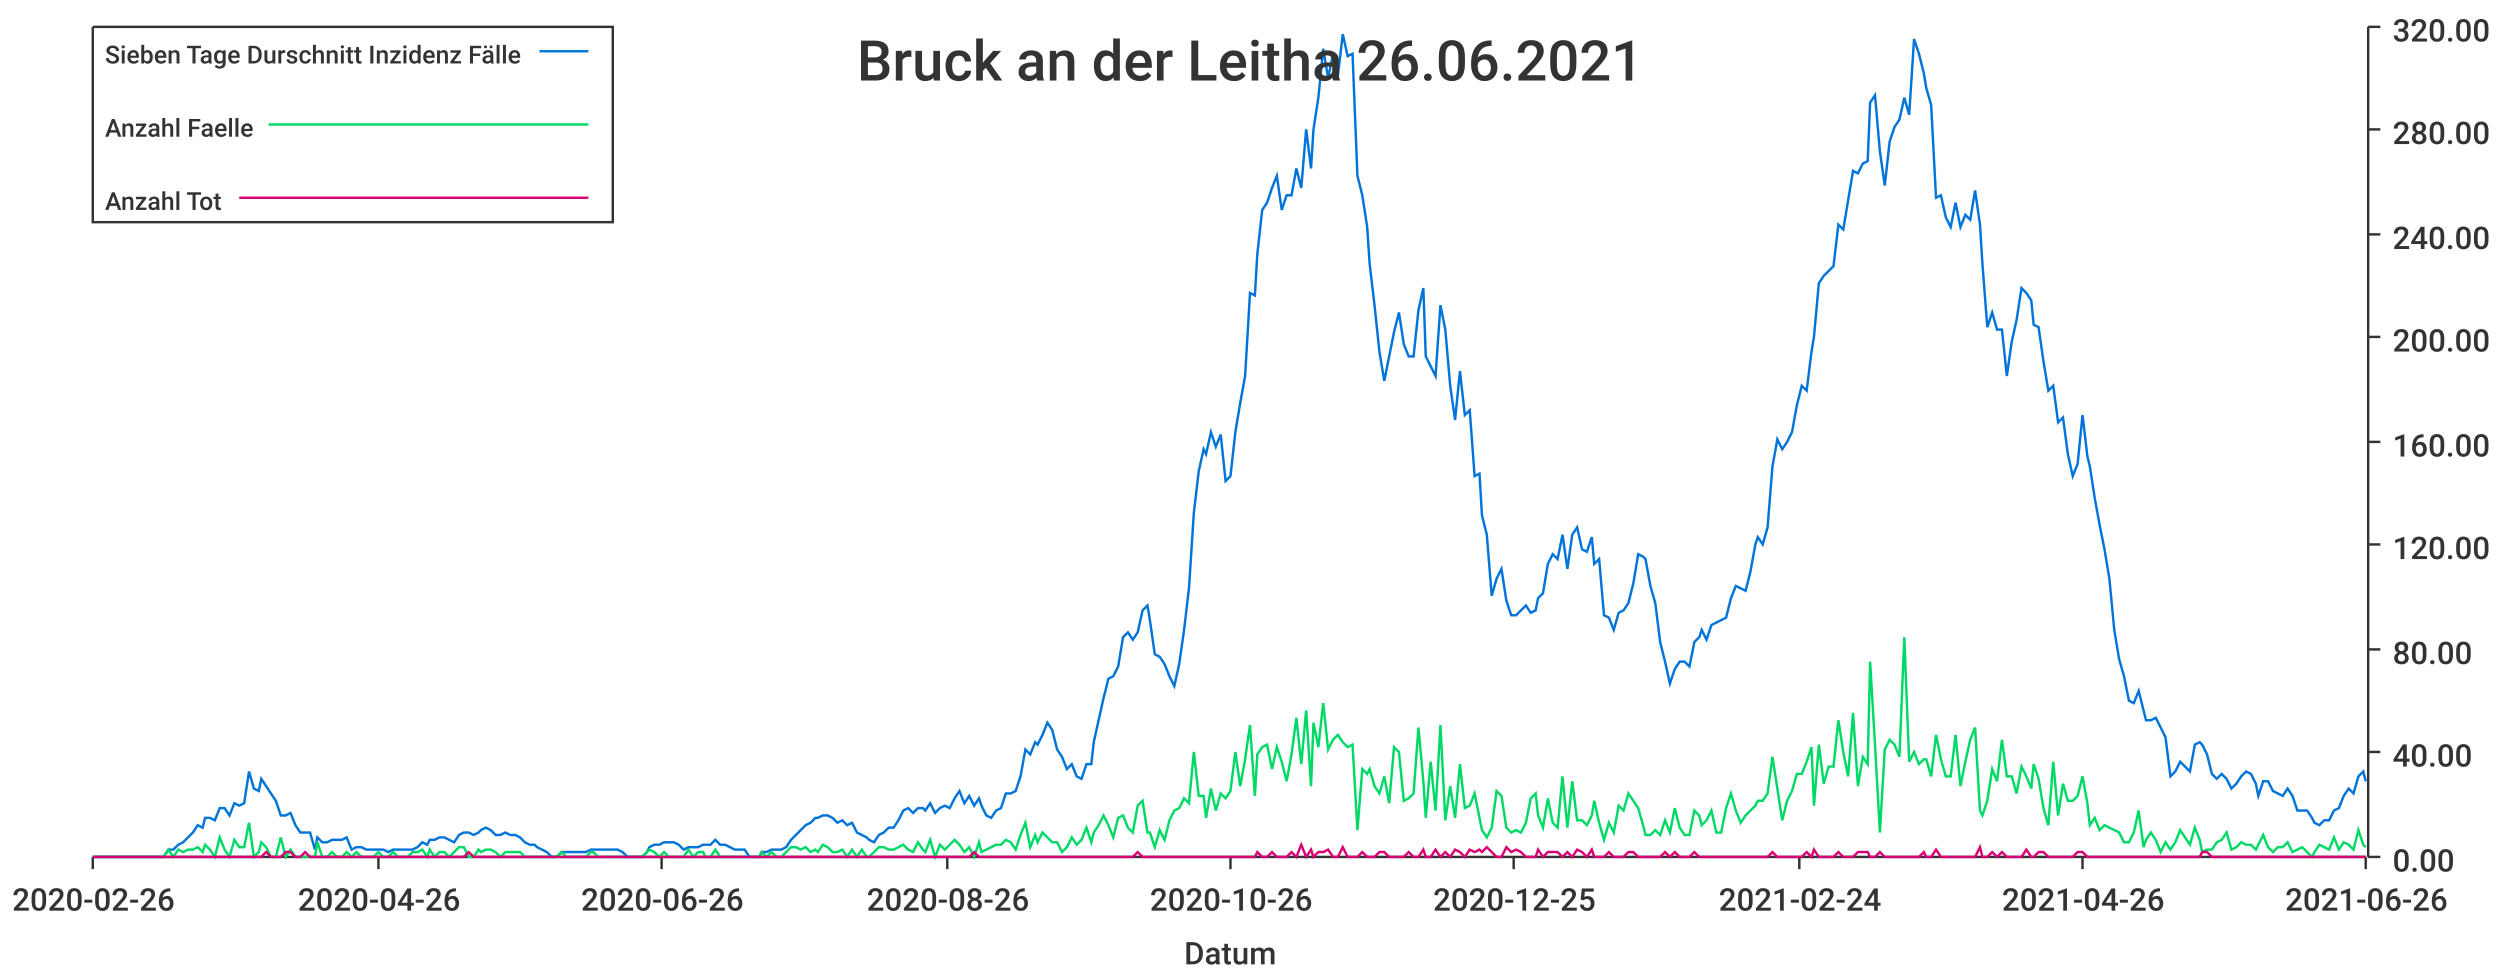
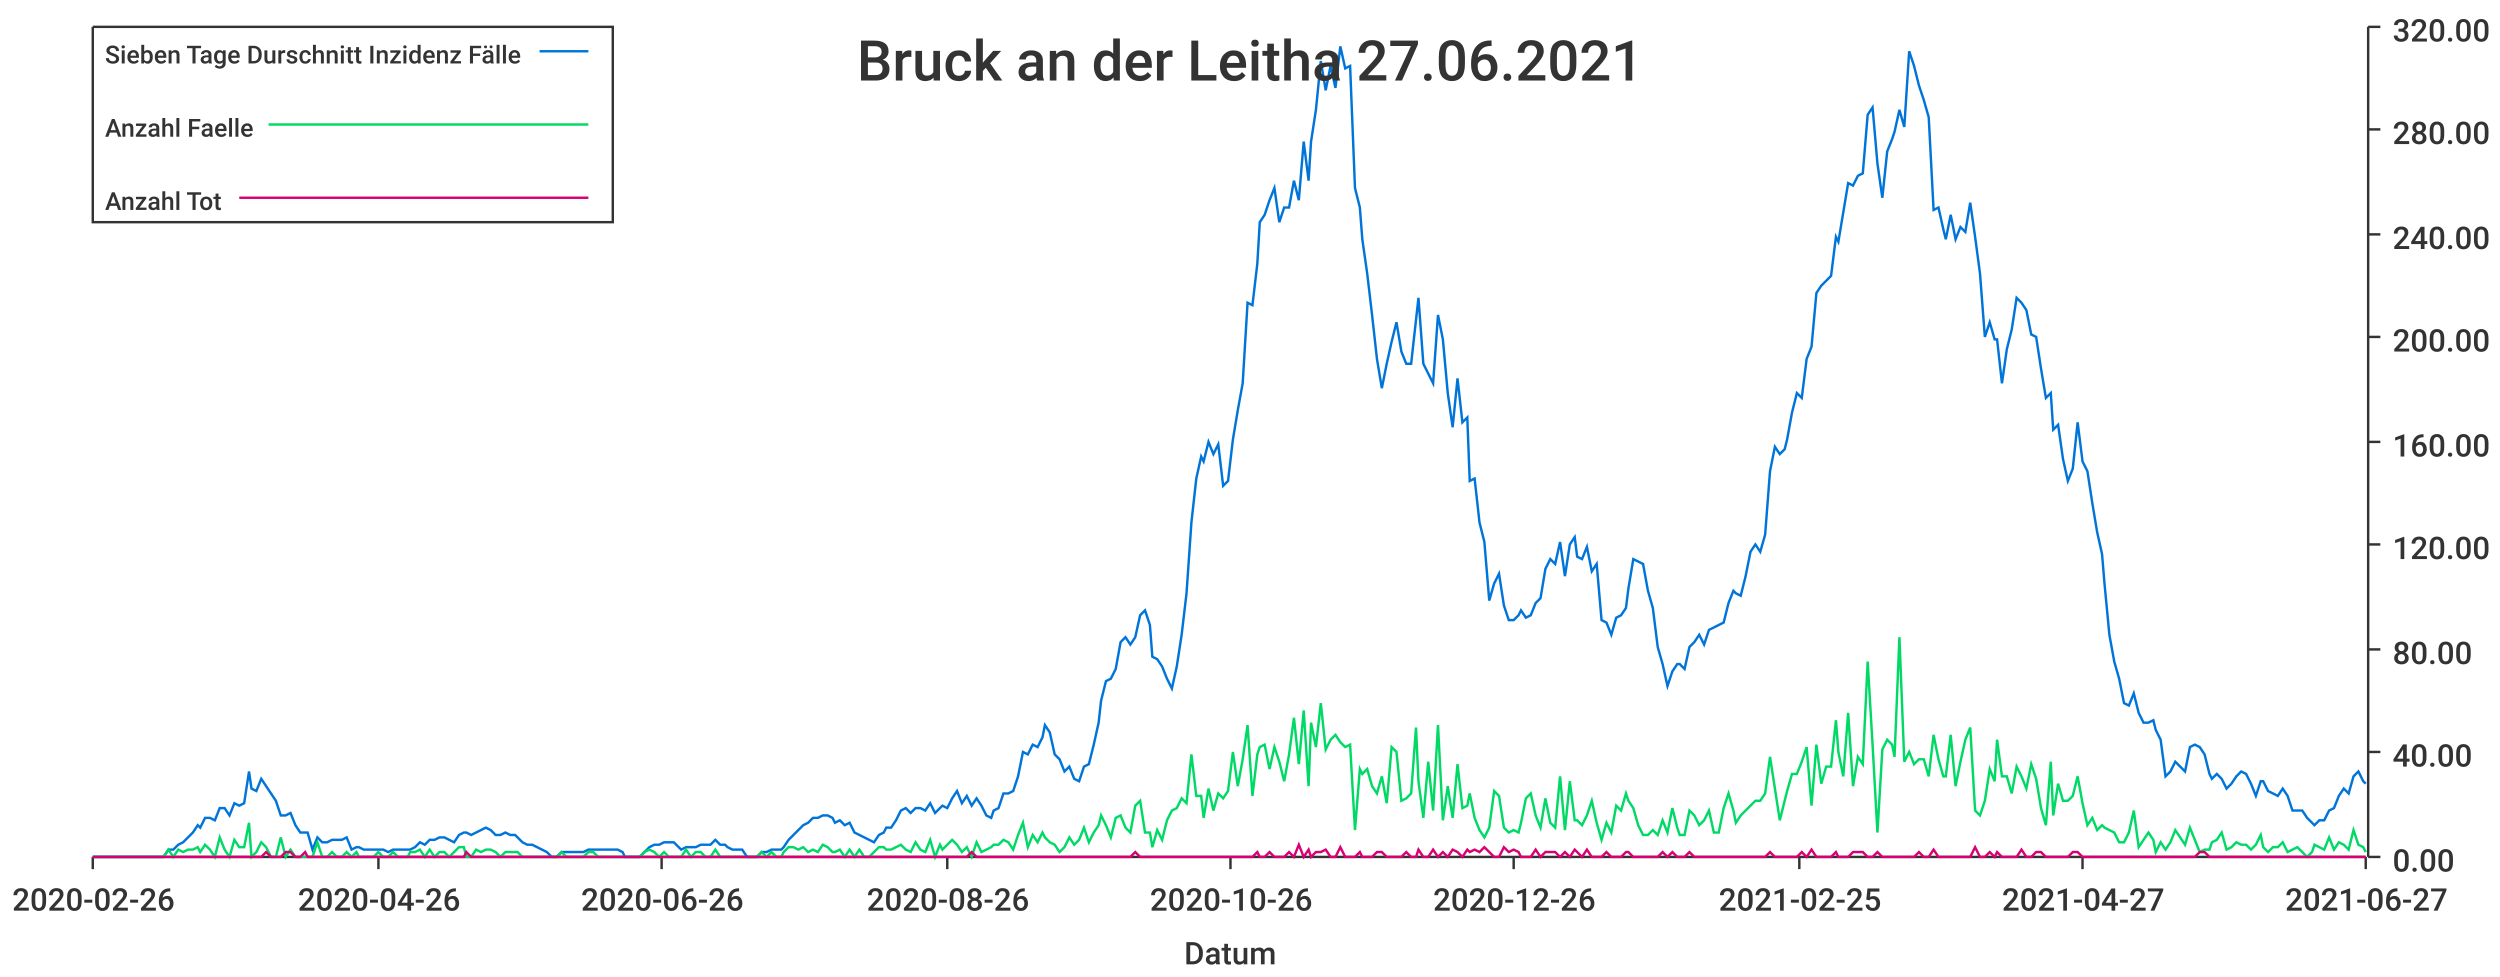
<svg xmlns="http://www.w3.org/2000/svg" width="1024" height="400">\n<path d="M 0 0 L 1024 0 L 1024 400 L 0 400 L 0 0" style="stroke-width:0;stroke:rgba(255,255,255,1.0);fill:rgba(255,255,255,1.0)" />
  <path d="M 38 11 L 969 11 L 969 351 L 38 351 L 38 11" style="stroke-width:0;stroke:rgba(255,255,255,1.0);fill:rgba(255,255,255,1.0)" />
  <path d="M 38 351 L 969 351" style="stroke-width:1;stroke:rgba(51,51,51,1.0);fill:none" />
  <path d="M 38 351 L 38 356" style="stroke-width:1;stroke:rgba(51,51,51,1.0);fill:none" />
  <text x="5" y="373" style="stroke-width:0;stroke:none;fill:rgba(51,51,51,1.0);font-size:12.8px;font-family:'Roboto Medium',sans-serif">2020-02-26</text>
  <path d="M 155 351 L 155 356" style="stroke-width:1;stroke:rgba(51,51,51,1.0);fill:none" />
  <text x="122" y="373" style="stroke-width:0;stroke:none;fill:rgba(51,51,51,1.0);font-size:12.8px;font-family:'Roboto Medium',sans-serif">2020-04-26</text>
  <path d="M 271 351 L 271 356" style="stroke-width:1;stroke:rgba(51,51,51,1.0);fill:none" />
  <text x="238" y="373" style="stroke-width:0;stroke:none;fill:rgba(51,51,51,1.0);font-size:12.8px;font-family:'Roboto Medium',sans-serif">2020-06-26</text>
  <path d="M 388 351 L 388 356" style="stroke-width:1;stroke:rgba(51,51,51,1.0);fill:none" />
  <text x="355" y="373" style="stroke-width:0;stroke:none;fill:rgba(51,51,51,1.0);font-size:12.8px;font-family:'Roboto Medium',sans-serif">2020-08-26</text>
  <path d="M 504 351 L 504 356" style="stroke-width:1;stroke:rgba(51,51,51,1.0);fill:none" />
  <text x="471" y="373" style="stroke-width:0;stroke:none;fill:rgba(51,51,51,1.0);font-size:12.8px;font-family:'Roboto Medium',sans-serif">2020-10-26</text>
  <path d="M 620 351 L 620 356" style="stroke-width:1;stroke:rgba(51,51,51,1.0);fill:none" />
-   <text x="587" y="373" style="stroke-width:0;stroke:none;fill:rgba(51,51,51,1.0);font-size:12.8px;font-family:'Roboto Medium',sans-serif">2020-12-25</text>
+   <text x="587" y="373" style="stroke-width:0;stroke:none;fill:rgba(51,51,51,1.0);font-size:12.8px;font-family:'Roboto Medium',sans-serif">2020-12-26</text>
  <path d="M 737 351 L 737 356" style="stroke-width:1;stroke:rgba(51,51,51,1.0);fill:none" />
-   <text x="704" y="373" style="stroke-width:0;stroke:none;fill:rgba(51,51,51,1.0);font-size:12.8px;font-family:'Roboto Medium',sans-serif">2021-02-24</text>
+   <text x="704" y="373" style="stroke-width:0;stroke:none;fill:rgba(51,51,51,1.0);font-size:12.8px;font-family:'Roboto Medium',sans-serif">2021-02-25</text>
  <path d="M 853 351 L 853 356" style="stroke-width:1;stroke:rgba(51,51,51,1.0);fill:none" />
-   <text x="820" y="373" style="stroke-width:0;stroke:none;fill:rgba(51,51,51,1.0);font-size:12.8px;font-family:'Roboto Medium',sans-serif">2021-04-26</text>
+   <text x="820" y="373" style="stroke-width:0;stroke:none;fill:rgba(51,51,51,1.0);font-size:12.8px;font-family:'Roboto Medium',sans-serif">2021-04-27</text>
  <path d="M 969 351 L 969 356" style="stroke-width:1;stroke:rgba(51,51,51,1.0);fill:none" />
-   <text x="936" y="373" style="stroke-width:0;stroke:none;fill:rgba(51,51,51,1.0);font-size:12.8px;font-family:'Roboto Medium',sans-serif">2021-06-26</text>
+   <text x="936" y="373" style="stroke-width:0;stroke:none;fill:rgba(51,51,51,1.0);font-size:12.8px;font-family:'Roboto Medium',sans-serif">2021-06-27</text>
  <text x="485" y="395" style="stroke-width:0;stroke:none;fill:rgba(51,51,51,1.0);font-size:12.8px;font-family:'Roboto Medium',sans-serif">Datum</text>
  <path d="M 970 351 L 970 11" style="stroke-width:1;stroke:rgba(51,51,51,1.0);fill:none" />
  <path d="M 970 351 L 975 351" style="stroke-width:1;stroke:rgba(51,51,51,1.0);fill:none" />
  <text x="980" y="357" style="stroke-width:0;stroke:none;fill:rgba(51,51,51,1.0);font-size:12.8px;font-family:'Roboto Medium',sans-serif">0.00</text>
  <path d="M 970 308 L 975 308" style="stroke-width:1;stroke:rgba(51,51,51,1.0);fill:none" />
  <text x="980" y="314" style="stroke-width:0;stroke:none;fill:rgba(51,51,51,1.0);font-size:12.8px;font-family:'Roboto Medium',sans-serif">40.00</text>
  <path d="M 970 266 L 975 266" style="stroke-width:1;stroke:rgba(51,51,51,1.0);fill:none" />
  <text x="980" y="272" style="stroke-width:0;stroke:none;fill:rgba(51,51,51,1.0);font-size:12.8px;font-family:'Roboto Medium',sans-serif">80.00</text>
  <path d="M 970 223 L 975 223" style="stroke-width:1;stroke:rgba(51,51,51,1.0);fill:none" />
  <text x="980" y="229" style="stroke-width:0;stroke:none;fill:rgba(51,51,51,1.0);font-size:12.8px;font-family:'Roboto Medium',sans-serif">120.00</text>
  <path d="M 970 181 L 975 181" style="stroke-width:1;stroke:rgba(51,51,51,1.0);fill:none" />
  <text x="980" y="187" style="stroke-width:0;stroke:none;fill:rgba(51,51,51,1.0);font-size:12.8px;font-family:'Roboto Medium',sans-serif">160.00</text>
  <path d="M 970 138 L 975 138" style="stroke-width:1;stroke:rgba(51,51,51,1.0);fill:none" />
  <text x="980" y="144" style="stroke-width:0;stroke:none;fill:rgba(51,51,51,1.0);font-size:12.8px;font-family:'Roboto Medium',sans-serif">200.00</text>
  <path d="M 970 96 L 975 96" style="stroke-width:1;stroke:rgba(51,51,51,1.0);fill:none" />
  <text x="980" y="102" style="stroke-width:0;stroke:none;fill:rgba(51,51,51,1.0);font-size:12.8px;font-family:'Roboto Medium',sans-serif">240.00</text>
  <path d="M 970 53 L 975 53" style="stroke-width:1;stroke:rgba(51,51,51,1.0);fill:none" />
  <text x="980" y="59" style="stroke-width:0;stroke:none;fill:rgba(51,51,51,1.0);font-size:12.8px;font-family:'Roboto Medium',sans-serif">280.00</text>
  <path d="M 970 11 L 975 11" style="stroke-width:1;stroke:rgba(51,51,51,1.0);fill:none" />
  <text x="980" y="17" style="stroke-width:0;stroke:none;fill:rgba(51,51,51,1.0);font-size:12.8px;font-family:'Roboto Medium',sans-serif">320.00</text>
-   <path d="M 38 351 L 40 351 L 42 351 L 44 351 L 46 351 L 48 351 L 50 351 L 52 351 L 54 351 L 56 351 L 58 351 L 60 351 L 61 351 L 63 351 L 65 351 L 67 351 L 69 348 L 71 348 L 73 346 L 75 345 L 77 343 L 79 341 L 81 338 L 83 339 L 84 335 L 86 335 L 88 336 L 90 331 L 92 331 L 94 334 L 96 329 L 98 330 L 100 329 L 102 316 L 104 323 L 106 324 L 107 319 L 109 322 L 111 325 L 113 328 L 115 334 L 117 334 L 119 333 L 121 338 L 123 341 L 125 341 L 127 341 L 129 348 L 130 343 L 132 345 L 134 345 L 136 344 L 138 344 L 140 344 L 142 343 L 144 348 L 146 347 L 148 347 L 150 348 L 152 348 L 153 348 L 155 348 L 157 348 L 159 349 L 161 348 L 163 348 L 165 348 L 167 348 L 169 348 L 171 347 L 173 345 L 175 346 L 176 344 L 178 344 L 180 343 L 182 343 L 184 344 L 186 345 L 188 342 L 190 341 L 192 341 L 194 342 L 196 341 L 197 340 L 199 339 L 201 340 L 203 342 L 205 342 L 207 341 L 209 342 L 211 342 L 213 343 L 215 345 L 217 346 L 219 346 L 220 347 L 222 348 L 224 349 L 226 351 L 228 351 L 230 349 L 232 349 L 234 349 L 236 349 L 238 349 L 240 349 L 242 348 L 243 348 L 245 348 L 247 348 L 249 348 L 251 348 L 253 348 L 255 349 L 257 351 L 259 351 L 261 351 L 263 351 L 265 349 L 266 347 L 268 346 L 270 346 L 272 345 L 274 345 L 276 345 L 278 346 L 280 348 L 282 347 L 284 347 L 286 347 L 288 346 L 289 346 L 291 346 L 293 344 L 295 346 L 297 346 L 299 347 L 301 348 L 303 348 L 305 348 L 307 351 L 309 351 L 311 351 L 312 349 L 314 349 L 316 348 L 318 348 L 320 348 L 322 347 L 324 344 L 326 342 L 328 340 L 330 338 L 332 337 L 334 335 L 335 335 L 337 334 L 339 334 L 341 335 L 343 337 L 345 336 L 347 338 L 349 337 L 351 341 L 353 342 L 355 343 L 356 344 L 358 345 L 360 342 L 362 341 L 364 339 L 366 339 L 368 336 L 370 332 L 372 331 L 374 333 L 376 331 L 378 331 L 379 332 L 381 329 L 383 333 L 385 331 L 387 330 L 389 331 L 391 327 L 393 324 L 395 329 L 397 326 L 399 330 L 401 327 L 402 330 L 404 334 L 406 335 L 408 332 L 410 331 L 412 325 L 414 325 L 416 324 L 418 318 L 420 307 L 422 309 L 424 304 L 425 305 L 427 301 L 429 296 L 431 299 L 433 307 L 435 310 L 437 315 L 439 313 L 441 318 L 443 319 L 445 313 L 447 313 L 448 304 L 450 295 L 452 286 L 454 278 L 456 277 L 458 273 L 460 261 L 462 259 L 464 262 L 466 259 L 468 250 L 470 248 L 471 254 L 473 268 L 475 269 L 477 272 L 479 277 L 481 281 L 483 272 L 485 258 L 487 241 L 489 210 L 491 193 L 493 184 L 494 186 L 496 177 L 498 183 L 500 178 L 502 197 L 504 195 L 506 177 L 508 165 L 510 154 L 512 120 L 514 121 L 515 104 L 517 86 L 519 83 L 521 77 L 523 72 L 525 86 L 527 80 L 529 80 L 531 69 L 533 77 L 535 53 L 537 69 L 538 53 L 540 40 L 542 20 L 544 32 L 546 22 L 548 31 L 550 14 L 552 23 L 554 22 L 556 72 L 558 80 L 560 93 L 561 108 L 563 125 L 565 144 L 567 156 L 569 146 L 571 136 L 573 128 L 575 141 L 577 146 L 579 146 L 581 127 L 583 118 L 584 146 L 586 150 L 588 154 L 590 125 L 592 135 L 594 158 L 596 172 L 598 152 L 600 170 L 602 168 L 604 195 L 606 194 L 607 211 L 609 219 L 611 244 L 613 237 L 615 233 L 617 246 L 619 252 L 621 252 L 623 250 L 625 248 L 627 251 L 629 250 L 630 245 L 632 243 L 634 231 L 636 227 L 638 229 L 640 219 L 642 233 L 644 219 L 646 216 L 648 225 L 650 226 L 652 220 L 653 231 L 655 229 L 657 252 L 659 253 L 661 258 L 663 251 L 665 250 L 667 247 L 669 239 L 671 227 L 673 228 L 674 229 L 676 240 L 678 247 L 680 263 L 682 271 L 684 280 L 686 274 L 688 271 L 690 271 L 692 273 L 694 263 L 696 261 L 697 258 L 699 262 L 701 256 L 703 255 L 705 254 L 707 253 L 709 245 L 711 240 L 713 241 L 715 242 L 717 234 L 719 223 L 720 220 L 722 223 L 724 216 L 726 191 L 728 180 L 730 184 L 732 181 L 734 177 L 736 166 L 738 158 L 740 160 L 742 144 L 743 138 L 745 116 L 747 113 L 749 111 L 751 109 L 753 92 L 755 94 L 757 82 L 759 70 L 761 71 L 763 67 L 765 66 L 766 42 L 768 39 L 770 62 L 772 76 L 774 58 L 776 52 L 778 49 L 780 40 L 782 47 L 784 16 L 786 22 L 788 30 L 789 36 L 791 43 L 793 81 L 795 80 L 797 89 L 799 93 L 801 83 L 803 93 L 805 88 L 807 90 L 809 78 L 811 92 L 812 108 L 814 134 L 816 128 L 818 135 L 820 135 L 822 154 L 824 140 L 826 131 L 828 118 L 830 120 L 832 123 L 833 133 L 835 134 L 837 148 L 839 160 L 841 158 L 843 173 L 845 171 L 847 186 L 849 195 L 851 190 L 853 170 L 855 187 L 856 191 L 858 204 L 860 215 L 862 225 L 864 237 L 866 258 L 868 270 L 870 277 L 872 287 L 874 288 L 876 283 L 878 291 L 879 295 L 881 295 L 883 294 L 885 298 L 887 302 L 889 318 L 891 316 L 893 312 L 895 314 L 897 316 L 899 305 L 901 304 L 902 305 L 904 309 L 906 317 L 908 319 L 910 317 L 912 319 L 914 323 L 916 321 L 918 318 L 920 316 L 922 317 L 924 321 L 925 326 L 927 320 L 929 320 L 931 324 L 933 325 L 935 326 L 937 323 L 939 326 L 941 332 L 943 332 L 945 332 L 947 335 L 948 337 L 950 338 L 952 336 L 954 336 L 956 332 L 958 331 L 960 326 L 962 323 L 964 325 L 966 318 L 968 316 L 969 320" style="stroke-width:1;stroke:rgba(0,116,217,1.0);fill:none" />
-   <path d="M 38 351 L 40 351 L 42 351 L 44 351 L 46 351 L 48 351 L 50 351 L 52 351 L 54 351 L 56 351 L 58 351 L 60 351 L 61 351 L 63 351 L 65 351 L 67 351 L 69 348 L 71 351 L 73 348 L 75 349 L 77 348 L 79 348 L 81 347 L 83 349 L 84 346 L 86 348 L 88 351 L 90 343 L 92 348 L 94 351 L 96 344 L 98 347 L 100 347 L 102 337 L 104 351 L 106 349 L 107 345 L 109 347 L 111 351 L 113 351 L 115 343 L 117 351 L 119 348 L 121 351 L 123 351 L 125 351 L 127 351 L 129 351 L 130 345 L 132 351 L 134 351 L 136 349 L 138 351 L 140 351 L 142 349 L 144 351 L 146 349 L 148 351 L 150 351 L 152 351 L 153 351 L 155 349 L 157 351 L 159 351 L 161 349 L 163 351 L 165 351 L 167 351 L 169 349 L 171 349 L 173 348 L 175 351 L 176 348 L 178 351 L 180 349 L 182 349 L 184 351 L 186 349 L 188 347 L 190 347 L 192 351 L 194 351 L 196 348 L 197 349 L 199 348 L 201 348 L 203 349 L 205 351 L 207 349 L 209 349 L 211 349 L 213 349 L 215 351 L 217 351 L 219 351 L 220 351 L 222 351 L 224 351 L 226 351 L 228 351 L 230 349 L 232 351 L 234 351 L 236 351 L 238 351 L 240 351 L 242 349 L 243 349 L 245 351 L 247 351 L 249 351 L 251 351 L 253 351 L 255 351 L 257 351 L 259 351 L 261 351 L 263 351 L 265 349 L 266 348 L 268 349 L 270 351 L 272 349 L 274 351 L 276 351 L 278 351 L 280 351 L 282 348 L 284 351 L 286 349 L 288 349 L 289 351 L 291 351 L 293 348 L 295 351 L 297 351 L 299 351 L 301 351 L 303 351 L 305 351 L 307 351 L 309 351 L 311 351 L 312 349 L 314 351 L 316 349 L 318 351 L 320 351 L 322 349 L 324 347 L 326 347 L 328 348 L 330 347 L 332 349 L 334 348 L 335 349 L 337 346 L 339 347 L 341 349 L 343 349 L 345 348 L 347 351 L 349 348 L 351 351 L 353 348 L 355 351 L 356 351 L 358 349 L 360 347 L 362 347 L 364 348 L 366 348 L 368 347 L 370 346 L 372 348 L 374 349 L 376 345 L 378 348 L 379 349 L 381 344 L 383 351 L 385 346 L 387 348 L 389 346 L 391 344 L 393 346 L 395 349 L 397 347 L 399 351 L 401 345 L 402 349 L 404 348 L 406 347 L 408 346 L 410 346 L 412 344 L 414 345 L 416 348 L 418 342 L 420 337 L 422 347 L 424 342 L 425 345 L 427 341 L 429 343 L 431 345 L 433 345 L 435 349 L 437 347 L 439 343 L 441 346 L 443 344 L 445 339 L 447 345 L 448 341 L 450 338 L 452 334 L 454 338 L 456 343 L 458 335 L 460 334 L 462 339 L 464 341 L 466 330 L 468 328 L 470 341 L 471 341 L 473 347 L 475 340 L 477 344 L 479 336 L 481 332 L 483 331 L 485 327 L 487 329 L 489 308 L 491 326 L 493 326 L 494 335 L 496 323 L 498 332 L 500 325 L 502 327 L 504 324 L 506 308 L 508 322 L 510 311 L 512 297 L 514 326 L 515 309 L 517 306 L 519 305 L 521 315 L 523 306 L 525 312 L 527 320 L 529 309 L 531 294 L 533 313 L 535 291 L 537 322 L 538 296 L 540 306 L 542 288 L 544 307 L 546 303 L 548 301 L 550 304 L 552 306 L 554 305 L 556 340 L 558 315 L 560 317 L 561 315 L 563 322 L 565 325 L 567 318 L 569 329 L 571 306 L 573 308 L 575 328 L 577 327 L 579 325 L 581 298 L 583 320 L 584 335 L 586 312 L 588 332 L 590 297 L 592 336 L 594 322 L 596 335 L 598 313 L 600 331 L 602 330 L 604 325 L 606 335 L 607 340 L 609 343 L 611 339 L 613 324 L 615 326 L 617 339 L 619 341 L 621 340 L 623 341 L 625 337 L 627 327 L 629 325 L 630 334 L 632 339 L 634 327 L 636 337 L 638 339 L 640 318 L 642 339 L 644 320 L 646 336 L 648 336 L 650 338 L 652 334 L 653 328 L 655 337 L 657 344 L 659 337 L 661 341 L 663 330 L 665 332 L 667 325 L 669 328 L 671 331 L 673 338 L 674 342 L 676 342 L 678 340 L 680 342 L 682 336 L 684 341 L 686 331 L 688 339 L 690 342 L 692 342 L 694 332 L 696 334 L 697 338 L 699 336 L 701 332 L 703 341 L 705 341 L 707 331 L 709 325 L 711 332 L 713 337 L 715 334 L 717 332 L 719 330 L 720 328 L 722 328 L 724 325 L 726 310 L 728 323 L 730 336 L 732 328 L 734 324 L 736 317 L 738 317 L 740 312 L 742 306 L 743 330 L 745 305 L 747 321 L 749 314 L 751 314 L 753 295 L 755 308 L 757 318 L 759 292 L 761 322 L 763 310 L 765 313 L 766 271 L 768 305 L 770 341 L 772 307 L 774 303 L 776 305 L 778 310 L 780 261 L 782 312 L 784 308 L 786 313 L 788 311 L 789 311 L 791 318 L 793 301 L 795 311 L 797 318 L 799 318 L 801 301 L 803 322 L 805 312 L 807 303 L 809 298 L 811 332 L 812 334 L 814 328 L 816 315 L 818 320 L 820 303 L 822 318 L 824 318 L 826 325 L 828 314 L 830 318 L 832 323 L 833 313 L 835 319 L 837 331 L 839 338 L 841 312 L 843 334 L 845 321 L 847 328 L 849 328 L 851 326 L 853 318 L 855 329 L 856 338 L 858 335 L 860 340 L 862 338 L 864 339 L 866 340 L 868 341 L 870 345 L 872 345 L 874 341 L 876 332 L 878 347 L 879 344 L 881 341 L 883 344 L 885 349 L 887 345 L 889 348 L 891 345 L 893 340 L 895 343 L 897 346 L 899 339 L 901 344 L 902 349 L 904 348 L 906 348 L 908 345 L 910 344 L 912 341 L 914 348 L 916 347 L 918 345 L 920 346 L 922 346 L 924 348 L 925 346 L 927 342 L 929 347 L 931 349 L 933 347 L 935 347 L 937 345 L 939 349 L 941 348 L 943 347 L 945 349 L 947 351 L 948 349 L 950 346 L 952 347 L 954 348 L 956 343 L 958 348 L 960 345 L 962 346 L 964 348 L 966 340 L 968 346 L 969 347" style="stroke-width:1;stroke:rgba(0,217,101,1.0);fill:none" />
-   <path d="M 38 351 L 40 351 L 42 351 L 44 351 L 46 351 L 48 351 L 50 351 L 52 351 L 54 351 L 56 351 L 58 351 L 60 351 L 61 351 L 63 351 L 65 351 L 67 351 L 69 351 L 71 351 L 73 351 L 75 351 L 77 351 L 79 351 L 81 351 L 83 351 L 84 351 L 86 351 L 88 351 L 90 351 L 92 351 L 94 351 L 96 351 L 98 351 L 100 351 L 102 351 L 104 351 L 106 351 L 107 351 L 109 349 L 111 351 L 113 351 L 115 351 L 117 349 L 119 349 L 121 351 L 123 351 L 125 349 L 127 351 L 129 351 L 130 351 L 132 351 L 134 351 L 136 351 L 138 351 L 140 351 L 142 351 L 144 351 L 146 351 L 148 351 L 150 351 L 152 351 L 153 351 L 155 351 L 157 351 L 159 351 L 161 351 L 163 351 L 165 351 L 167 351 L 169 351 L 171 351 L 173 351 L 175 351 L 176 351 L 178 351 L 180 351 L 182 351 L 184 351 L 186 351 L 188 351 L 190 351 L 192 349 L 194 351 L 196 351 L 197 351 L 199 351 L 201 351 L 203 351 L 205 351 L 207 351 L 209 351 L 211 351 L 213 351 L 215 351 L 217 351 L 219 351 L 220 351 L 222 351 L 224 351 L 226 351 L 228 351 L 230 351 L 232 351 L 234 351 L 236 351 L 238 351 L 240 351 L 242 351 L 243 351 L 245 351 L 247 351 L 249 351 L 251 351 L 253 351 L 255 351 L 257 351 L 259 351 L 261 351 L 263 351 L 265 351 L 266 351 L 268 351 L 270 351 L 272 351 L 274 351 L 276 351 L 278 351 L 280 351 L 282 351 L 284 351 L 286 351 L 288 351 L 289 351 L 291 351 L 293 351 L 295 351 L 297 351 L 299 351 L 301 351 L 303 351 L 305 351 L 307 351 L 309 351 L 311 351 L 312 351 L 314 351 L 316 351 L 318 351 L 320 351 L 322 351 L 324 351 L 326 351 L 328 351 L 330 351 L 332 351 L 334 351 L 335 351 L 337 351 L 339 351 L 341 351 L 343 351 L 345 351 L 347 351 L 349 351 L 351 351 L 353 351 L 355 351 L 356 351 L 358 351 L 360 351 L 362 351 L 364 351 L 366 351 L 368 351 L 370 351 L 372 351 L 374 351 L 376 351 L 378 351 L 379 351 L 381 351 L 383 351 L 385 351 L 387 351 L 389 351 L 391 351 L 393 351 L 395 351 L 397 351 L 399 349 L 401 351 L 402 351 L 404 351 L 406 351 L 408 351 L 410 351 L 412 351 L 414 351 L 416 351 L 418 351 L 420 351 L 422 351 L 424 351 L 425 351 L 427 351 L 429 351 L 431 351 L 433 351 L 435 351 L 437 351 L 439 351 L 441 351 L 443 351 L 445 351 L 447 351 L 448 351 L 450 351 L 452 351 L 454 351 L 456 351 L 458 351 L 460 351 L 462 351 L 464 351 L 466 349 L 468 351 L 470 351 L 471 351 L 473 351 L 475 351 L 477 351 L 479 351 L 481 351 L 483 351 L 485 351 L 487 351 L 489 351 L 491 351 L 493 351 L 494 351 L 496 351 L 498 351 L 500 351 L 502 351 L 504 351 L 506 351 L 508 351 L 510 351 L 512 351 L 514 351 L 515 349 L 517 351 L 519 351 L 521 349 L 523 351 L 525 351 L 527 351 L 529 349 L 531 351 L 533 346 L 535 351 L 537 348 L 538 351 L 540 349 L 542 349 L 544 348 L 546 351 L 548 351 L 550 347 L 552 351 L 554 351 L 556 351 L 558 349 L 560 351 L 561 351 L 563 351 L 565 349 L 567 349 L 569 351 L 571 351 L 573 351 L 575 351 L 577 349 L 579 351 L 581 351 L 583 348 L 584 351 L 586 351 L 588 348 L 590 351 L 592 349 L 594 351 L 596 348 L 598 349 L 600 351 L 602 348 L 604 349 L 606 348 L 607 349 L 609 347 L 611 349 L 613 351 L 615 351 L 617 347 L 619 349 L 621 348 L 623 349 L 625 351 L 627 351 L 629 351 L 630 348 L 632 351 L 634 349 L 636 349 L 638 349 L 640 351 L 642 349 L 644 351 L 646 348 L 648 349 L 650 351 L 652 348 L 653 351 L 655 351 L 657 351 L 659 349 L 661 351 L 663 351 L 665 351 L 667 349 L 669 349 L 671 351 L 673 351 L 674 351 L 676 351 L 678 351 L 680 351 L 682 349 L 684 351 L 686 349 L 688 351 L 690 351 L 692 351 L 694 349 L 696 351 L 697 351 L 699 351 L 701 351 L 703 351 L 705 351 L 707 351 L 709 351 L 711 351 L 713 351 L 715 351 L 717 351 L 719 351 L 720 351 L 722 351 L 724 351 L 726 349 L 728 351 L 730 351 L 732 351 L 734 351 L 736 351 L 738 351 L 740 349 L 742 351 L 743 348 L 745 351 L 747 351 L 749 351 L 751 351 L 753 349 L 755 351 L 757 351 L 759 351 L 761 349 L 763 349 L 765 349 L 766 351 L 768 351 L 770 349 L 772 351 L 774 351 L 776 351 L 778 351 L 780 351 L 782 351 L 784 351 L 786 351 L 788 349 L 789 351 L 791 351 L 793 348 L 795 351 L 797 351 L 799 351 L 801 351 L 803 351 L 805 351 L 807 351 L 809 351 L 811 347 L 812 351 L 814 351 L 816 349 L 818 351 L 820 349 L 822 351 L 824 351 L 826 351 L 828 351 L 830 348 L 832 351 L 833 351 L 835 349 L 837 349 L 839 351 L 841 351 L 843 351 L 845 351 L 847 351 L 849 351 L 851 349 L 853 349 L 855 351 L 856 351 L 858 351 L 860 351 L 862 351 L 864 351 L 866 351 L 868 351 L 870 351 L 872 351 L 874 351 L 876 351 L 878 351 L 879 351 L 881 351 L 883 351 L 885 351 L 887 351 L 889 351 L 891 351 L 893 351 L 895 351 L 897 351 L 899 351 L 901 351 L 902 349 L 904 349 L 906 351 L 908 351 L 910 351 L 912 351 L 914 351 L 916 351 L 918 351 L 920 351 L 922 351 L 924 351 L 925 351 L 927 351 L 929 351 L 931 351 L 933 351 L 935 351 L 937 351 L 939 351 L 941 351 L 943 351 L 945 351 L 947 351 L 948 351 L 950 351 L 952 351 L 954 351 L 956 351 L 958 351 L 960 351 L 962 351 L 964 351 L 966 351 L 968 351 L 969 351" style="stroke-width:1;stroke:rgba(217,0,116,1.0);fill:none" />
-   <text x="351" y="33" style="stroke-width:0;stroke:none;fill:rgba(51,51,51,1.0);font-size:23.0px;font-family:'Roboto Medium',sans-serif">Bruck an der Leitha 26.06.2021</text>
+   <path d="M 38 351 L 40 351 L 42 351 L 44 351 L 46 351 L 48 351 L 50 351 L 52 351 L 54 351 L 56 351 L 58 351 L 60 351 L 61 351 L 63 351 L 65 351 L 67 351 L 69 348 L 71 348 L 73 346 L 75 345 L 77 343 L 79 341 L 81 338 L 82 339 L 84 335 L 86 335 L 88 336 L 90 331 L 92 331 L 94 334 L 96 329 L 98 330 L 100 329 L 102 316 L 103 323 L 105 324 L 107 319 L 109 322 L 111 325 L 113 328 L 115 334 L 117 334 L 119 333 L 121 338 L 123 341 L 125 341 L 126 341 L 128 348 L 130 343 L 132 345 L 134 345 L 136 344 L 138 344 L 140 344 L 142 343 L 144 348 L 146 347 L 147 347 L 149 348 L 151 348 L 153 348 L 155 348 L 157 348 L 159 349 L 161 348 L 163 348 L 165 348 L 167 348 L 168 348 L 170 347 L 172 345 L 174 346 L 176 344 L 178 344 L 180 343 L 182 343 L 184 344 L 186 345 L 188 342 L 190 341 L 191 341 L 193 342 L 195 341 L 197 340 L 199 339 L 201 340 L 203 342 L 205 342 L 207 341 L 209 342 L 211 342 L 212 343 L 214 345 L 216 346 L 218 346 L 220 347 L 222 348 L 224 349 L 226 351 L 228 351 L 230 349 L 232 349 L 233 349 L 235 349 L 237 349 L 239 349 L 241 348 L 243 348 L 245 348 L 247 348 L 249 348 L 251 348 L 253 348 L 255 349 L 256 351 L 258 351 L 260 351 L 262 351 L 264 349 L 266 347 L 268 346 L 270 346 L 272 345 L 274 345 L 276 345 L 277 346 L 279 348 L 281 347 L 283 347 L 285 347 L 287 346 L 289 346 L 291 346 L 293 344 L 295 346 L 297 346 L 298 347 L 300 348 L 302 348 L 304 348 L 306 351 L 308 351 L 310 351 L 312 349 L 314 349 L 316 348 L 318 348 L 320 348 L 321 347 L 323 344 L 325 342 L 327 340 L 329 338 L 331 337 L 333 335 L 335 335 L 337 334 L 339 334 L 341 335 L 342 337 L 344 336 L 346 338 L 348 337 L 350 341 L 352 342 L 354 343 L 356 344 L 358 345 L 360 342 L 362 341 L 363 339 L 365 339 L 367 336 L 369 332 L 371 331 L 373 333 L 375 331 L 377 331 L 379 332 L 381 329 L 383 333 L 385 331 L 386 330 L 388 331 L 390 327 L 392 324 L 394 329 L 396 326 L 398 330 L 400 327 L 402 330 L 404 334 L 406 335 L 407 332 L 409 331 L 411 325 L 413 325 L 415 324 L 417 318 L 419 308 L 421 309 L 423 305 L 425 306 L 427 302 L 428 297 L 430 300 L 432 309 L 434 311 L 436 316 L 438 314 L 440 319 L 442 320 L 444 314 L 446 313 L 448 305 L 450 296 L 451 287 L 453 279 L 455 278 L 457 274 L 459 263 L 461 261 L 463 264 L 465 261 L 467 252 L 469 250 L 471 256 L 472 269 L 474 270 L 476 273 L 478 278 L 480 282 L 482 273 L 484 260 L 486 243 L 488 214 L 490 196 L 492 187 L 493 189 L 495 181 L 497 186 L 499 182 L 501 199 L 503 197 L 505 180 L 507 168 L 509 157 L 511 124 L 513 125 L 515 108 L 516 91 L 518 88 L 520 82 L 522 77 L 524 91 L 526 85 L 528 85 L 530 74 L 532 82 L 534 58 L 536 74 L 537 58 L 539 45 L 541 25 L 543 37 L 545 27 L 547 36 L 549 19 L 551 28 L 553 27 L 555 77 L 557 85 L 558 98 L 560 112 L 562 129 L 564 147 L 566 159 L 568 149 L 570 140 L 572 132 L 574 144 L 576 149 L 578 149 L 580 131 L 581 122 L 583 149 L 585 153 L 587 157 L 589 129 L 591 139 L 593 161 L 595 175 L 597 155 L 599 173 L 601 171 L 602 197 L 604 196 L 606 214 L 608 222 L 610 246 L 612 239 L 614 235 L 616 248 L 618 254 L 620 254 L 622 252 L 623 250 L 625 253 L 627 252 L 629 247 L 631 245 L 633 233 L 635 229 L 637 231 L 639 222 L 641 236 L 643 223 L 645 220 L 646 228 L 648 229 L 650 224 L 652 234 L 654 231 L 656 254 L 658 255 L 660 260 L 662 253 L 664 252 L 666 249 L 667 241 L 669 229 L 671 230 L 673 231 L 675 242 L 677 249 L 679 265 L 681 272 L 683 281 L 685 275 L 687 272 L 688 272 L 690 274 L 692 265 L 694 263 L 696 260 L 698 264 L 700 258 L 702 257 L 704 256 L 706 255 L 708 247 L 710 242 L 711 243 L 713 244 L 715 236 L 717 226 L 719 223 L 721 226 L 723 219 L 725 193 L 727 183 L 729 186 L 731 184 L 732 180 L 734 169 L 736 161 L 738 163 L 740 147 L 742 142 L 744 120 L 746 117 L 748 115 L 750 113 L 752 97 L 753 99 L 755 87 L 757 75 L 759 76 L 761 72 L 763 71 L 765 47 L 767 44 L 769 67 L 771 81 L 773 62 L 775 57 L 776 54 L 778 45 L 780 52 L 782 21 L 784 27 L 786 35 L 788 41 L 790 48 L 792 86 L 794 85 L 796 94 L 797 98 L 799 88 L 801 98 L 803 93 L 805 95 L 807 83 L 809 97 L 811 112 L 813 138 L 815 132 L 817 139 L 818 139 L 820 157 L 822 143 L 824 135 L 826 122 L 828 124 L 830 127 L 832 137 L 834 138 L 836 151 L 838 163 L 840 161 L 841 176 L 843 174 L 845 188 L 847 197 L 849 192 L 851 173 L 853 189 L 855 193 L 857 206 L 859 218 L 861 227 L 862 239 L 864 260 L 866 271 L 868 278 L 870 288 L 872 289 L 874 284 L 876 292 L 878 296 L 880 296 L 882 295 L 883 299 L 885 303 L 887 318 L 889 316 L 891 312 L 893 314 L 895 316 L 897 306 L 899 305 L 901 306 L 903 309 L 905 317 L 906 319 L 908 317 L 910 319 L 912 323 L 914 321 L 916 318 L 918 316 L 920 317 L 922 321 L 924 326 L 926 320 L 927 320 L 929 324 L 931 325 L 933 326 L 935 323 L 937 326 L 939 332 L 941 332 L 943 332 L 945 335 L 947 337 L 948 338 L 950 336 L 952 336 L 954 332 L 956 331 L 958 326 L 960 323 L 962 325 L 964 318 L 966 316 L 968 320 L 969 321" style="stroke-width:1;stroke:rgba(0,116,217,1.0);fill:none" />
+   <path d="M 38 351 L 40 351 L 42 351 L 44 351 L 46 351 L 48 351 L 50 351 L 52 351 L 54 351 L 56 351 L 58 351 L 60 351 L 61 351 L 63 351 L 65 351 L 67 351 L 69 348 L 71 351 L 73 348 L 75 349 L 77 348 L 79 348 L 81 347 L 82 349 L 84 346 L 86 348 L 88 351 L 90 343 L 92 348 L 94 351 L 96 344 L 98 347 L 100 347 L 102 337 L 103 351 L 105 349 L 107 345 L 109 347 L 111 351 L 113 351 L 115 343 L 117 351 L 119 348 L 121 351 L 123 351 L 125 351 L 126 351 L 128 351 L 130 345 L 132 351 L 134 351 L 136 349 L 138 351 L 140 351 L 142 349 L 144 351 L 146 349 L 147 351 L 149 351 L 151 351 L 153 351 L 155 349 L 157 351 L 159 351 L 161 349 L 163 351 L 165 351 L 167 351 L 168 349 L 170 349 L 172 348 L 174 351 L 176 348 L 178 351 L 180 349 L 182 349 L 184 351 L 186 349 L 188 347 L 190 347 L 191 351 L 193 351 L 195 348 L 197 349 L 199 348 L 201 348 L 203 349 L 205 351 L 207 349 L 209 349 L 211 349 L 212 349 L 214 351 L 216 351 L 218 351 L 220 351 L 222 351 L 224 351 L 226 351 L 228 351 L 230 349 L 232 351 L 233 351 L 235 351 L 237 351 L 239 351 L 241 349 L 243 349 L 245 351 L 247 351 L 249 351 L 251 351 L 253 351 L 255 351 L 256 351 L 258 351 L 260 351 L 262 351 L 264 349 L 266 348 L 268 349 L 270 351 L 272 349 L 274 351 L 276 351 L 277 351 L 279 351 L 281 348 L 283 351 L 285 349 L 287 349 L 289 351 L 291 351 L 293 348 L 295 351 L 297 351 L 298 351 L 300 351 L 302 351 L 304 351 L 306 351 L 308 351 L 310 351 L 312 349 L 314 351 L 316 349 L 318 351 L 320 351 L 321 349 L 323 347 L 325 347 L 327 348 L 329 347 L 331 349 L 333 348 L 335 349 L 337 346 L 339 347 L 341 349 L 342 349 L 344 348 L 346 351 L 348 348 L 350 351 L 352 348 L 354 351 L 356 351 L 358 349 L 360 347 L 362 347 L 363 348 L 365 348 L 367 347 L 369 346 L 371 348 L 373 349 L 375 345 L 377 348 L 379 349 L 381 344 L 383 351 L 385 346 L 386 348 L 388 346 L 390 344 L 392 346 L 394 349 L 396 347 L 398 351 L 400 345 L 402 349 L 404 348 L 406 347 L 407 346 L 409 346 L 411 344 L 413 345 L 415 348 L 417 342 L 419 337 L 421 347 L 423 342 L 425 345 L 427 341 L 428 343 L 430 345 L 432 346 L 434 349 L 436 347 L 438 343 L 440 346 L 442 344 L 444 339 L 446 345 L 448 341 L 450 338 L 451 334 L 453 338 L 455 343 L 457 335 L 459 334 L 461 339 L 463 341 L 465 330 L 467 328 L 469 341 L 471 341 L 472 347 L 474 340 L 476 344 L 478 336 L 480 332 L 482 331 L 484 327 L 486 329 L 488 309 L 490 326 L 492 326 L 493 335 L 495 323 L 497 332 L 499 325 L 501 327 L 503 324 L 505 308 L 507 322 L 509 311 L 511 297 L 513 326 L 515 309 L 516 306 L 518 305 L 520 315 L 522 306 L 524 312 L 526 320 L 528 309 L 530 294 L 532 313 L 534 291 L 536 322 L 537 296 L 539 306 L 541 288 L 543 307 L 545 303 L 547 301 L 549 304 L 551 306 L 553 305 L 555 340 L 557 315 L 558 317 L 560 315 L 562 322 L 564 325 L 566 318 L 568 329 L 570 306 L 572 308 L 574 328 L 576 327 L 578 325 L 580 298 L 581 320 L 583 335 L 585 312 L 587 332 L 589 297 L 591 336 L 593 322 L 595 335 L 597 313 L 599 331 L 601 330 L 602 325 L 604 335 L 606 340 L 608 343 L 610 339 L 612 324 L 614 326 L 616 339 L 618 341 L 620 340 L 622 341 L 623 337 L 625 327 L 627 325 L 629 334 L 631 339 L 633 327 L 635 337 L 637 339 L 639 318 L 641 340 L 643 320 L 645 336 L 646 336 L 648 338 L 650 334 L 652 328 L 654 337 L 656 344 L 658 337 L 660 341 L 662 330 L 664 332 L 666 325 L 667 328 L 669 331 L 671 338 L 673 342 L 675 342 L 677 340 L 679 342 L 681 336 L 683 341 L 685 331 L 687 339 L 688 342 L 690 342 L 692 332 L 694 334 L 696 338 L 698 336 L 700 332 L 702 341 L 704 341 L 706 331 L 708 325 L 710 332 L 711 337 L 713 334 L 715 332 L 717 330 L 719 328 L 721 328 L 723 325 L 725 310 L 727 323 L 729 336 L 731 328 L 732 324 L 734 317 L 736 317 L 738 312 L 740 306 L 742 330 L 744 305 L 746 321 L 748 314 L 750 314 L 752 295 L 753 308 L 755 318 L 757 292 L 759 322 L 761 310 L 763 313 L 765 271 L 767 305 L 769 341 L 771 307 L 773 303 L 775 305 L 776 310 L 778 261 L 780 312 L 782 308 L 784 313 L 786 311 L 788 311 L 790 318 L 792 301 L 794 311 L 796 318 L 797 318 L 799 301 L 801 322 L 803 312 L 805 303 L 807 298 L 809 332 L 811 334 L 813 328 L 815 315 L 817 320 L 818 303 L 820 318 L 822 318 L 824 325 L 826 314 L 828 318 L 830 323 L 832 313 L 834 319 L 836 331 L 838 338 L 840 312 L 841 334 L 843 321 L 845 328 L 847 328 L 849 326 L 851 318 L 853 329 L 855 338 L 857 335 L 859 340 L 861 338 L 862 339 L 864 340 L 866 341 L 868 345 L 870 345 L 872 341 L 874 332 L 876 347 L 878 344 L 880 341 L 882 344 L 883 349 L 885 345 L 887 348 L 889 345 L 891 340 L 893 343 L 895 346 L 897 339 L 899 344 L 901 349 L 903 348 L 905 348 L 906 345 L 908 344 L 910 341 L 912 348 L 914 347 L 916 345 L 918 346 L 920 346 L 922 348 L 924 346 L 926 342 L 927 347 L 929 349 L 931 347 L 933 347 L 935 345 L 937 349 L 939 348 L 941 347 L 943 349 L 945 351 L 947 349 L 948 346 L 950 347 L 952 348 L 954 343 L 956 348 L 958 345 L 960 346 L 962 348 L 964 340 L 966 346 L 968 347 L 969 349" style="stroke-width:1;stroke:rgba(0,217,101,1.0);fill:none" />
+   <path d="M 38 351 L 40 351 L 42 351 L 44 351 L 46 351 L 48 351 L 50 351 L 52 351 L 54 351 L 56 351 L 58 351 L 60 351 L 61 351 L 63 351 L 65 351 L 67 351 L 69 351 L 71 351 L 73 351 L 75 351 L 77 351 L 79 351 L 81 351 L 82 351 L 84 351 L 86 351 L 88 351 L 90 351 L 92 351 L 94 351 L 96 351 L 98 351 L 100 351 L 102 351 L 103 351 L 105 351 L 107 351 L 109 349 L 111 351 L 113 351 L 115 351 L 117 349 L 119 349 L 121 351 L 123 351 L 125 349 L 126 351 L 128 351 L 130 351 L 132 351 L 134 351 L 136 351 L 138 351 L 140 351 L 142 351 L 144 351 L 146 351 L 147 351 L 149 351 L 151 351 L 153 351 L 155 351 L 157 351 L 159 351 L 161 351 L 163 351 L 165 351 L 167 351 L 168 351 L 170 351 L 172 351 L 174 351 L 176 351 L 178 351 L 180 351 L 182 351 L 184 351 L 186 351 L 188 351 L 190 351 L 191 349 L 193 351 L 195 351 L 197 351 L 199 351 L 201 351 L 203 351 L 205 351 L 207 351 L 209 351 L 211 351 L 212 351 L 214 351 L 216 351 L 218 351 L 220 351 L 222 351 L 224 351 L 226 351 L 228 351 L 230 351 L 232 351 L 233 351 L 235 351 L 237 351 L 239 351 L 241 351 L 243 351 L 245 351 L 247 351 L 249 351 L 251 351 L 253 351 L 255 351 L 256 351 L 258 351 L 260 351 L 262 351 L 264 351 L 266 351 L 268 351 L 270 351 L 272 351 L 274 351 L 276 351 L 277 351 L 279 351 L 281 351 L 283 351 L 285 351 L 287 351 L 289 351 L 291 351 L 293 351 L 295 351 L 297 351 L 298 351 L 300 351 L 302 351 L 304 351 L 306 351 L 308 351 L 310 351 L 312 351 L 314 351 L 316 351 L 318 351 L 320 351 L 321 351 L 323 351 L 325 351 L 327 351 L 329 351 L 331 351 L 333 351 L 335 351 L 337 351 L 339 351 L 341 351 L 342 351 L 344 351 L 346 351 L 348 351 L 350 351 L 352 351 L 354 351 L 356 351 L 358 351 L 360 351 L 362 351 L 363 351 L 365 351 L 367 351 L 369 351 L 371 351 L 373 351 L 375 351 L 377 351 L 379 351 L 381 351 L 383 351 L 385 351 L 386 351 L 388 351 L 390 351 L 392 351 L 394 351 L 396 351 L 398 349 L 400 351 L 402 351 L 404 351 L 406 351 L 407 351 L 409 351 L 411 351 L 413 351 L 415 351 L 417 351 L 419 351 L 421 351 L 423 351 L 425 351 L 427 351 L 428 351 L 430 351 L 432 351 L 434 351 L 436 351 L 438 351 L 440 351 L 442 351 L 444 351 L 446 351 L 448 351 L 450 351 L 451 351 L 453 351 L 455 351 L 457 351 L 459 351 L 461 351 L 463 351 L 465 349 L 467 351 L 469 351 L 471 351 L 472 351 L 474 351 L 476 351 L 478 351 L 480 351 L 482 351 L 484 351 L 486 351 L 488 351 L 490 351 L 492 351 L 493 351 L 495 351 L 497 351 L 499 351 L 501 351 L 503 351 L 505 351 L 507 351 L 509 351 L 511 351 L 513 351 L 515 349 L 516 351 L 518 351 L 520 349 L 522 351 L 524 351 L 526 351 L 528 349 L 530 351 L 532 346 L 534 351 L 536 348 L 537 351 L 539 349 L 541 349 L 543 348 L 545 351 L 547 351 L 549 347 L 551 351 L 553 351 L 555 351 L 557 349 L 558 351 L 560 351 L 562 351 L 564 349 L 566 349 L 568 351 L 570 351 L 572 351 L 574 351 L 576 349 L 578 351 L 580 351 L 581 348 L 583 351 L 585 351 L 587 348 L 589 351 L 591 349 L 593 351 L 595 348 L 597 349 L 599 351 L 601 348 L 602 349 L 604 348 L 606 349 L 608 347 L 610 349 L 612 351 L 614 351 L 616 347 L 618 349 L 620 348 L 622 349 L 623 351 L 625 351 L 627 351 L 629 348 L 631 351 L 633 349 L 635 349 L 637 349 L 639 351 L 641 349 L 643 351 L 645 348 L 646 349 L 648 351 L 650 348 L 652 351 L 654 351 L 656 351 L 658 349 L 660 351 L 662 351 L 664 351 L 666 349 L 667 349 L 669 351 L 671 351 L 673 351 L 675 351 L 677 351 L 679 351 L 681 349 L 683 351 L 685 349 L 687 351 L 688 351 L 690 351 L 692 349 L 694 351 L 696 351 L 698 351 L 700 351 L 702 351 L 704 351 L 706 351 L 708 351 L 710 351 L 711 351 L 713 351 L 715 351 L 717 351 L 719 351 L 721 351 L 723 351 L 725 349 L 727 351 L 729 351 L 731 351 L 732 351 L 734 351 L 736 351 L 738 349 L 740 351 L 742 348 L 744 351 L 746 351 L 748 351 L 750 351 L 752 349 L 753 351 L 755 351 L 757 351 L 759 349 L 761 349 L 763 349 L 765 351 L 767 351 L 769 349 L 771 351 L 773 351 L 775 351 L 776 351 L 778 351 L 780 351 L 782 351 L 784 351 L 786 349 L 788 351 L 790 351 L 792 348 L 794 351 L 796 351 L 797 351 L 799 351 L 801 351 L 803 351 L 805 351 L 807 351 L 809 347 L 811 351 L 813 351 L 815 349 L 817 351 L 818 349 L 820 351 L 822 351 L 824 351 L 826 351 L 828 348 L 830 351 L 832 351 L 834 349 L 836 349 L 838 351 L 840 351 L 841 351 L 843 351 L 845 351 L 847 351 L 849 349 L 851 349 L 853 351 L 855 351 L 857 351 L 859 351 L 861 351 L 862 351 L 864 351 L 866 351 L 868 351 L 870 351 L 872 351 L 874 351 L 876 351 L 878 351 L 880 351 L 882 351 L 883 351 L 885 351 L 887 351 L 889 351 L 891 351 L 893 351 L 895 351 L 897 351 L 899 351 L 901 349 L 903 349 L 905 351 L 906 351 L 908 351 L 910 351 L 912 351 L 914 351 L 916 351 L 918 351 L 920 351 L 922 351 L 924 351 L 926 351 L 927 351 L 929 351 L 931 351 L 933 351 L 935 351 L 937 351 L 939 351 L 941 351 L 943 351 L 945 351 L 947 351 L 948 351 L 950 351 L 952 351 L 954 351 L 956 351 L 958 351 L 960 351 L 962 351 L 964 351 L 966 351 L 968 351 L 969 351" style="stroke-width:1;stroke:rgba(217,0,116,1.0);fill:none" />
+   <text x="351" y="33" style="stroke-width:0;stroke:none;fill:rgba(51,51,51,1.0);font-size:23.0px;font-family:'Roboto Medium',sans-serif">Bruck an der Leitha 27.06.2021</text>
  <path d="M 38 11 L 251 11 L 251 91 L 38 91 L 38 11" style="stroke-width:1;stroke:rgba(51,51,51,1.0);fill:rgba(255,255,255,1.0)" />
  <text x="43" y="26" style="stroke-width:0;stroke:none;fill:rgba(51,51,51,1.0);font-size:10.2px;font-family:'Roboto Medium',sans-serif">Sieben Tage Durschnitt Inzidenz Fälle</text>
  <path d="M 221 21 L 241 21" style="stroke-width:1;stroke:rgba(0,116,217,1.0);fill:none" />
  <text x="43" y="56" style="stroke-width:0;stroke:none;fill:rgba(51,51,51,1.0);font-size:10.2px;font-family:'Roboto Medium',sans-serif">Anzahl Faelle</text>
  <path d="M 110 51 L 241 51" style="stroke-width:1;stroke:rgba(0,217,101,1.0);fill:none" />
  <text x="43" y="86" style="stroke-width:0;stroke:none;fill:rgba(51,51,51,1.0);font-size:10.2px;font-family:'Roboto Medium',sans-serif">Anzahl Tot</text>
  <path d="M 98 81 L 241 81" style="stroke-width:1;stroke:rgba(217,0,116,1.0);fill:none" />
</svg>
